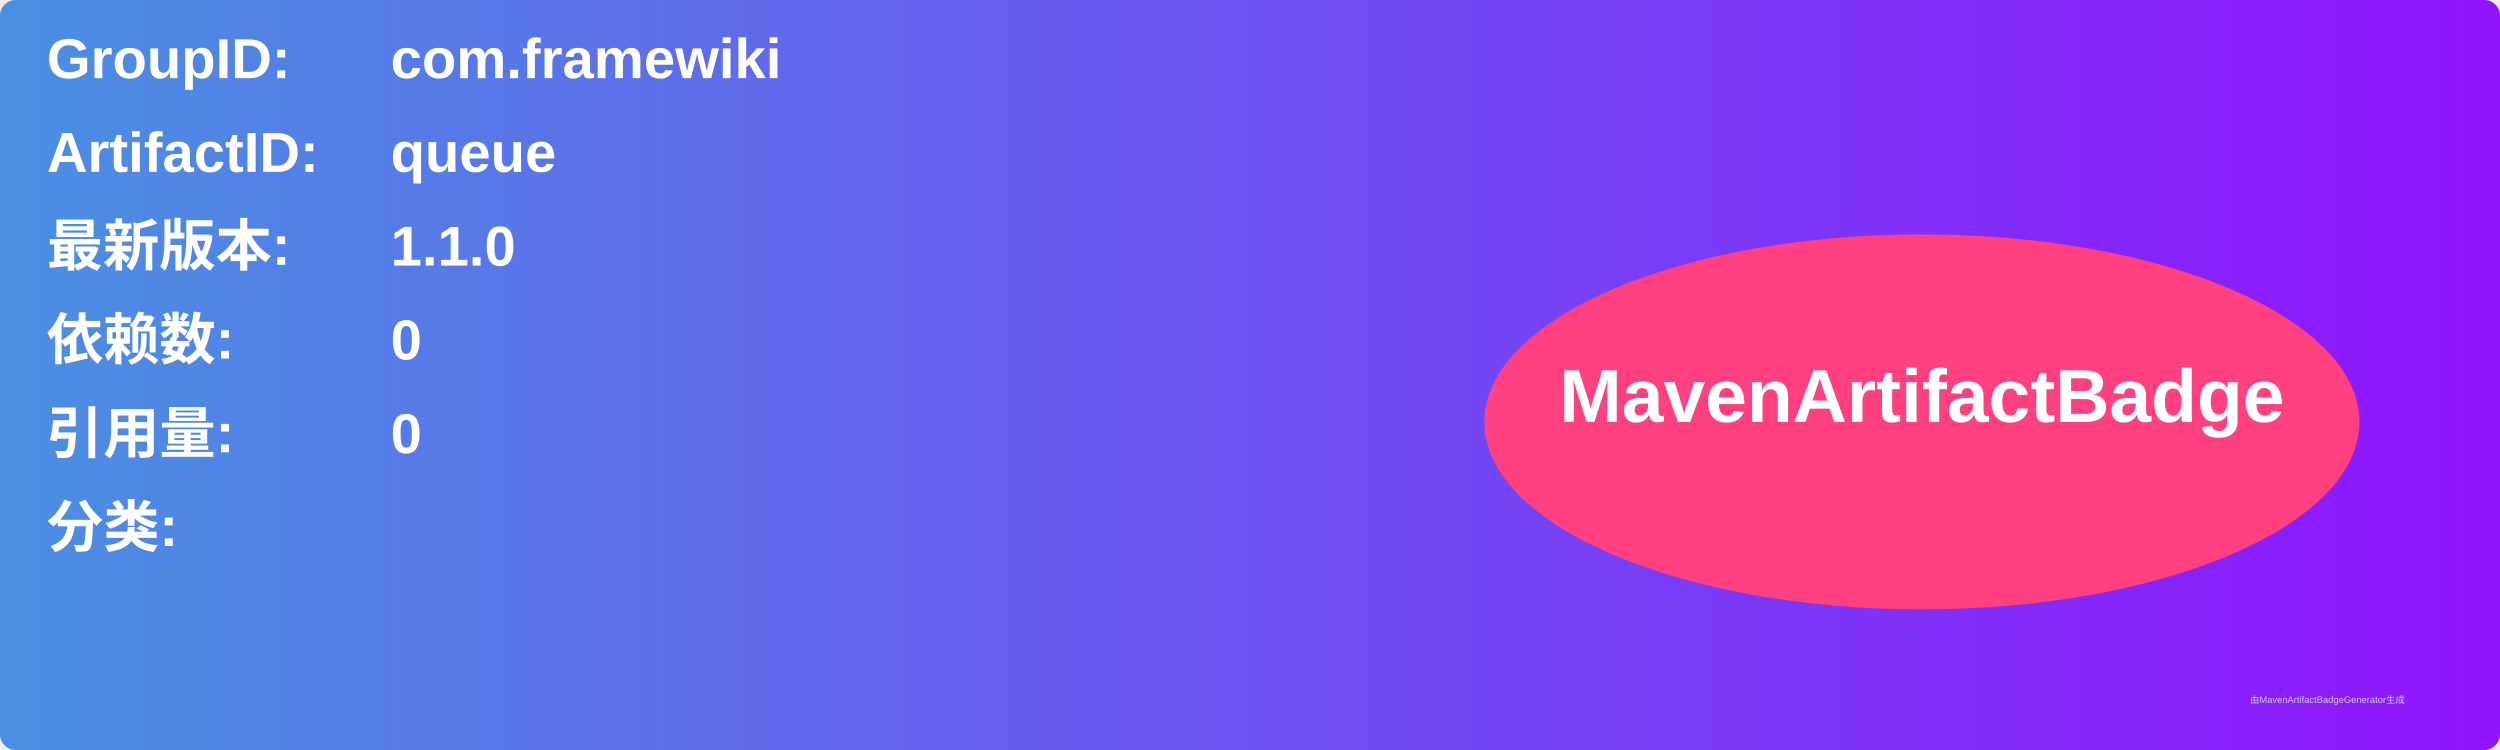
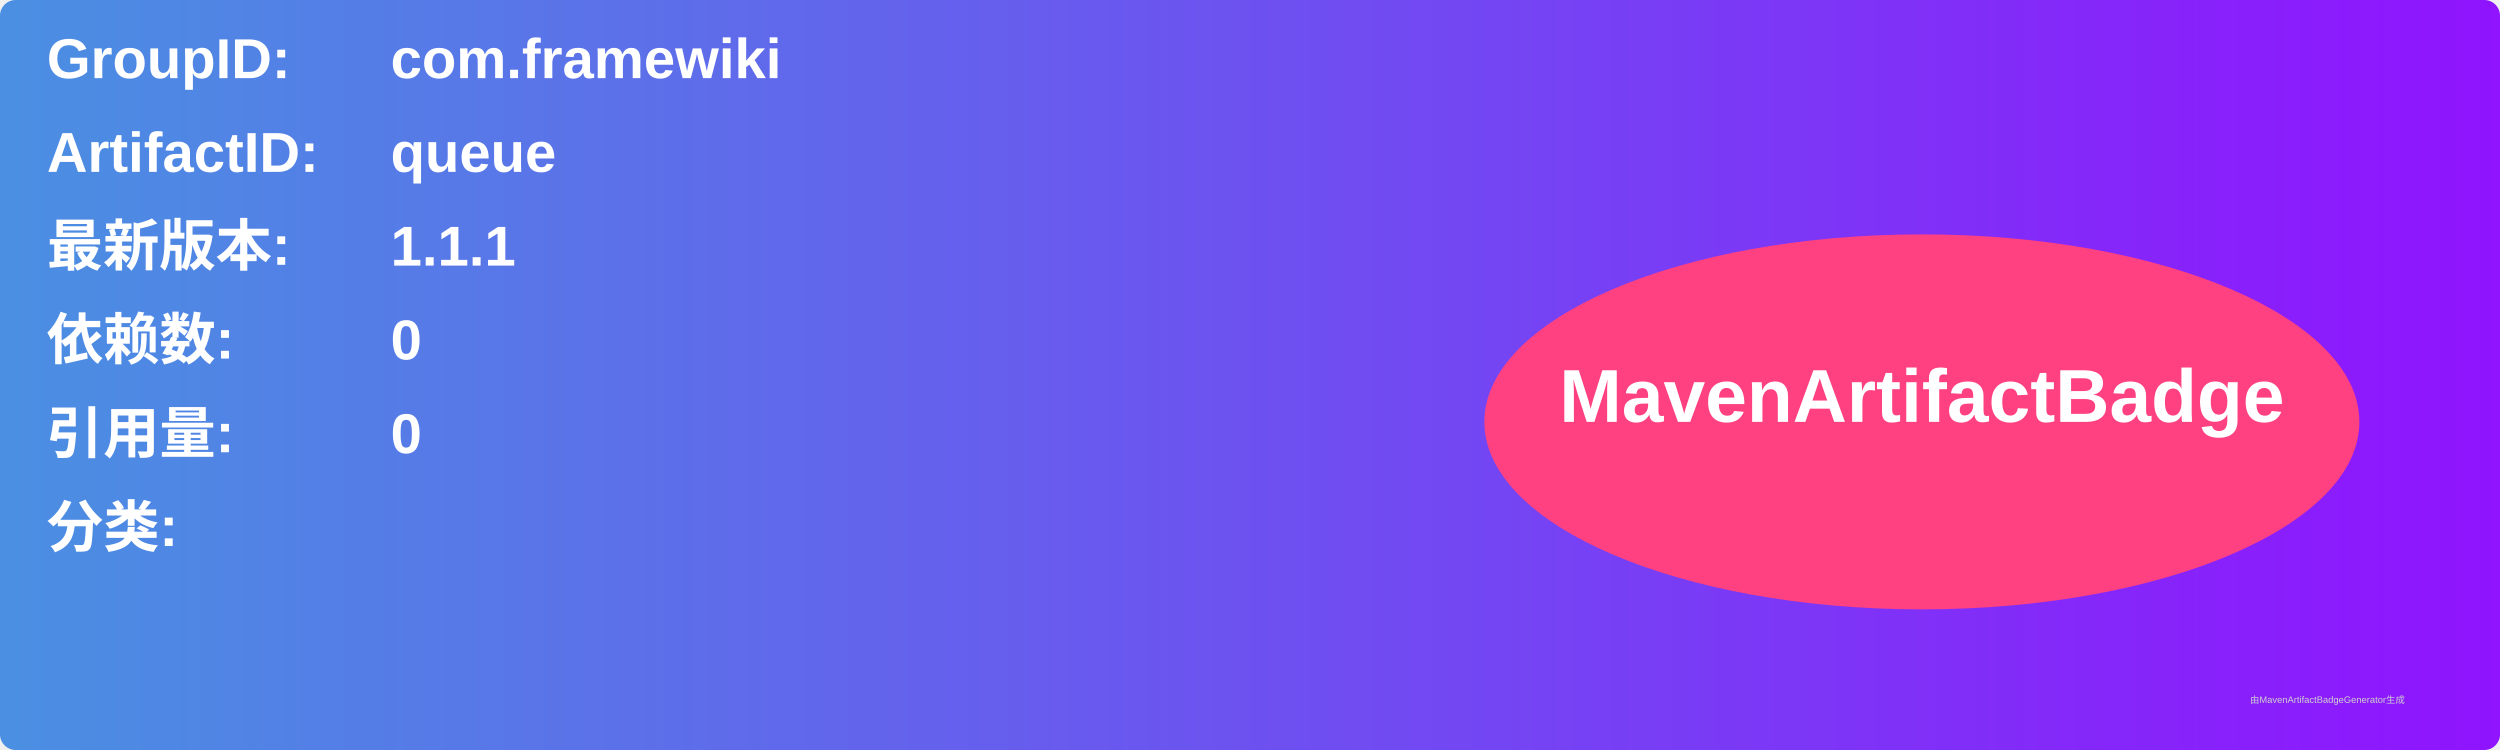
<svg xmlns="http://www.w3.org/2000/svg" width="800" height="240" viewBox="0 0 800 240">
  <linearGradient id="grad" x1="0%" y1="0%" x2="100%" y2="0%">
    <stop offset="0%" stop-color="#4a90e2" />
    <stop offset="100%" stop-color="#9013fe" />
  </linearGradient>
  <rect width="100%" height="100%" rx="5" ry="5" fill="url(#grad)" />
  <g transform="translate(15, 15)">
    <text x="0" y="10" font-family="Arial" font-size="18" fill="white" font-weight="bold" width="260">GroupID:</text>
    <text x="110" y="10" font-family="Arial" font-size="18" fill="white" font-weight="bold" width="460">com.framewiki</text>
    <text x="0" y="40" font-family="Arial" font-size="18" fill="white" font-weight="bold" width="260">ArtifactID:</text>
    <text x="110" y="40" font-family="Arial" font-size="18" fill="white" font-weight="bold" width="460">queue</text>
    <text x="0" y="70" font-family="Arial" font-size="18" fill="white" font-weight="bold">最新版本:</text>
    <text x="110" y="70" font-family="Arial" font-size="18" fill="white" font-weight="bold">
-       <tspan font-weight="bold">1.1.0</tspan>
+       <tspan font-weight="bold">1.1.1</tspan>
    </text>
    <text x="0" y="100" font-family="Arial" font-size="18" fill="white" font-weight="bold">依赖数: </text>
    <text x="110" y="100" font-family="Arial" font-size="18" fill="white">
      <tspan font-weight="bold">0</tspan>
    </text>
    <text x="0" y="130" font-family="Arial" font-size="18" fill="white" font-weight="bold">引用量: </text>
    <text x="110" y="130" font-family="Arial" font-size="18" fill="white">
      <tspan font-weight="bold">0</tspan>
    </text>
    <text x="0" y="160" font-family="Arial" font-size="18" fill="white" font-weight="bold">分类:</text>
    <text x="10" y="190" font-family="Arial" font-size="10" fill="white">
      <tspan font-weight="bold" />
    </text>
    <ellipse cx="600" cy="120" rx="140" ry="60" fill="#ff4081" />
    <text x="600" y="120" text-anchor="middle" font-family="Arial" font-size="24" fill="white" font-weight="bold">MavenArtifactBadge</text>
  </g>
  <text x="720" y="225" font-family="Arial" font-size="3" fill="#d0d0d0">由MavenArtifactBadgeGenerator生成</text>
</svg>
